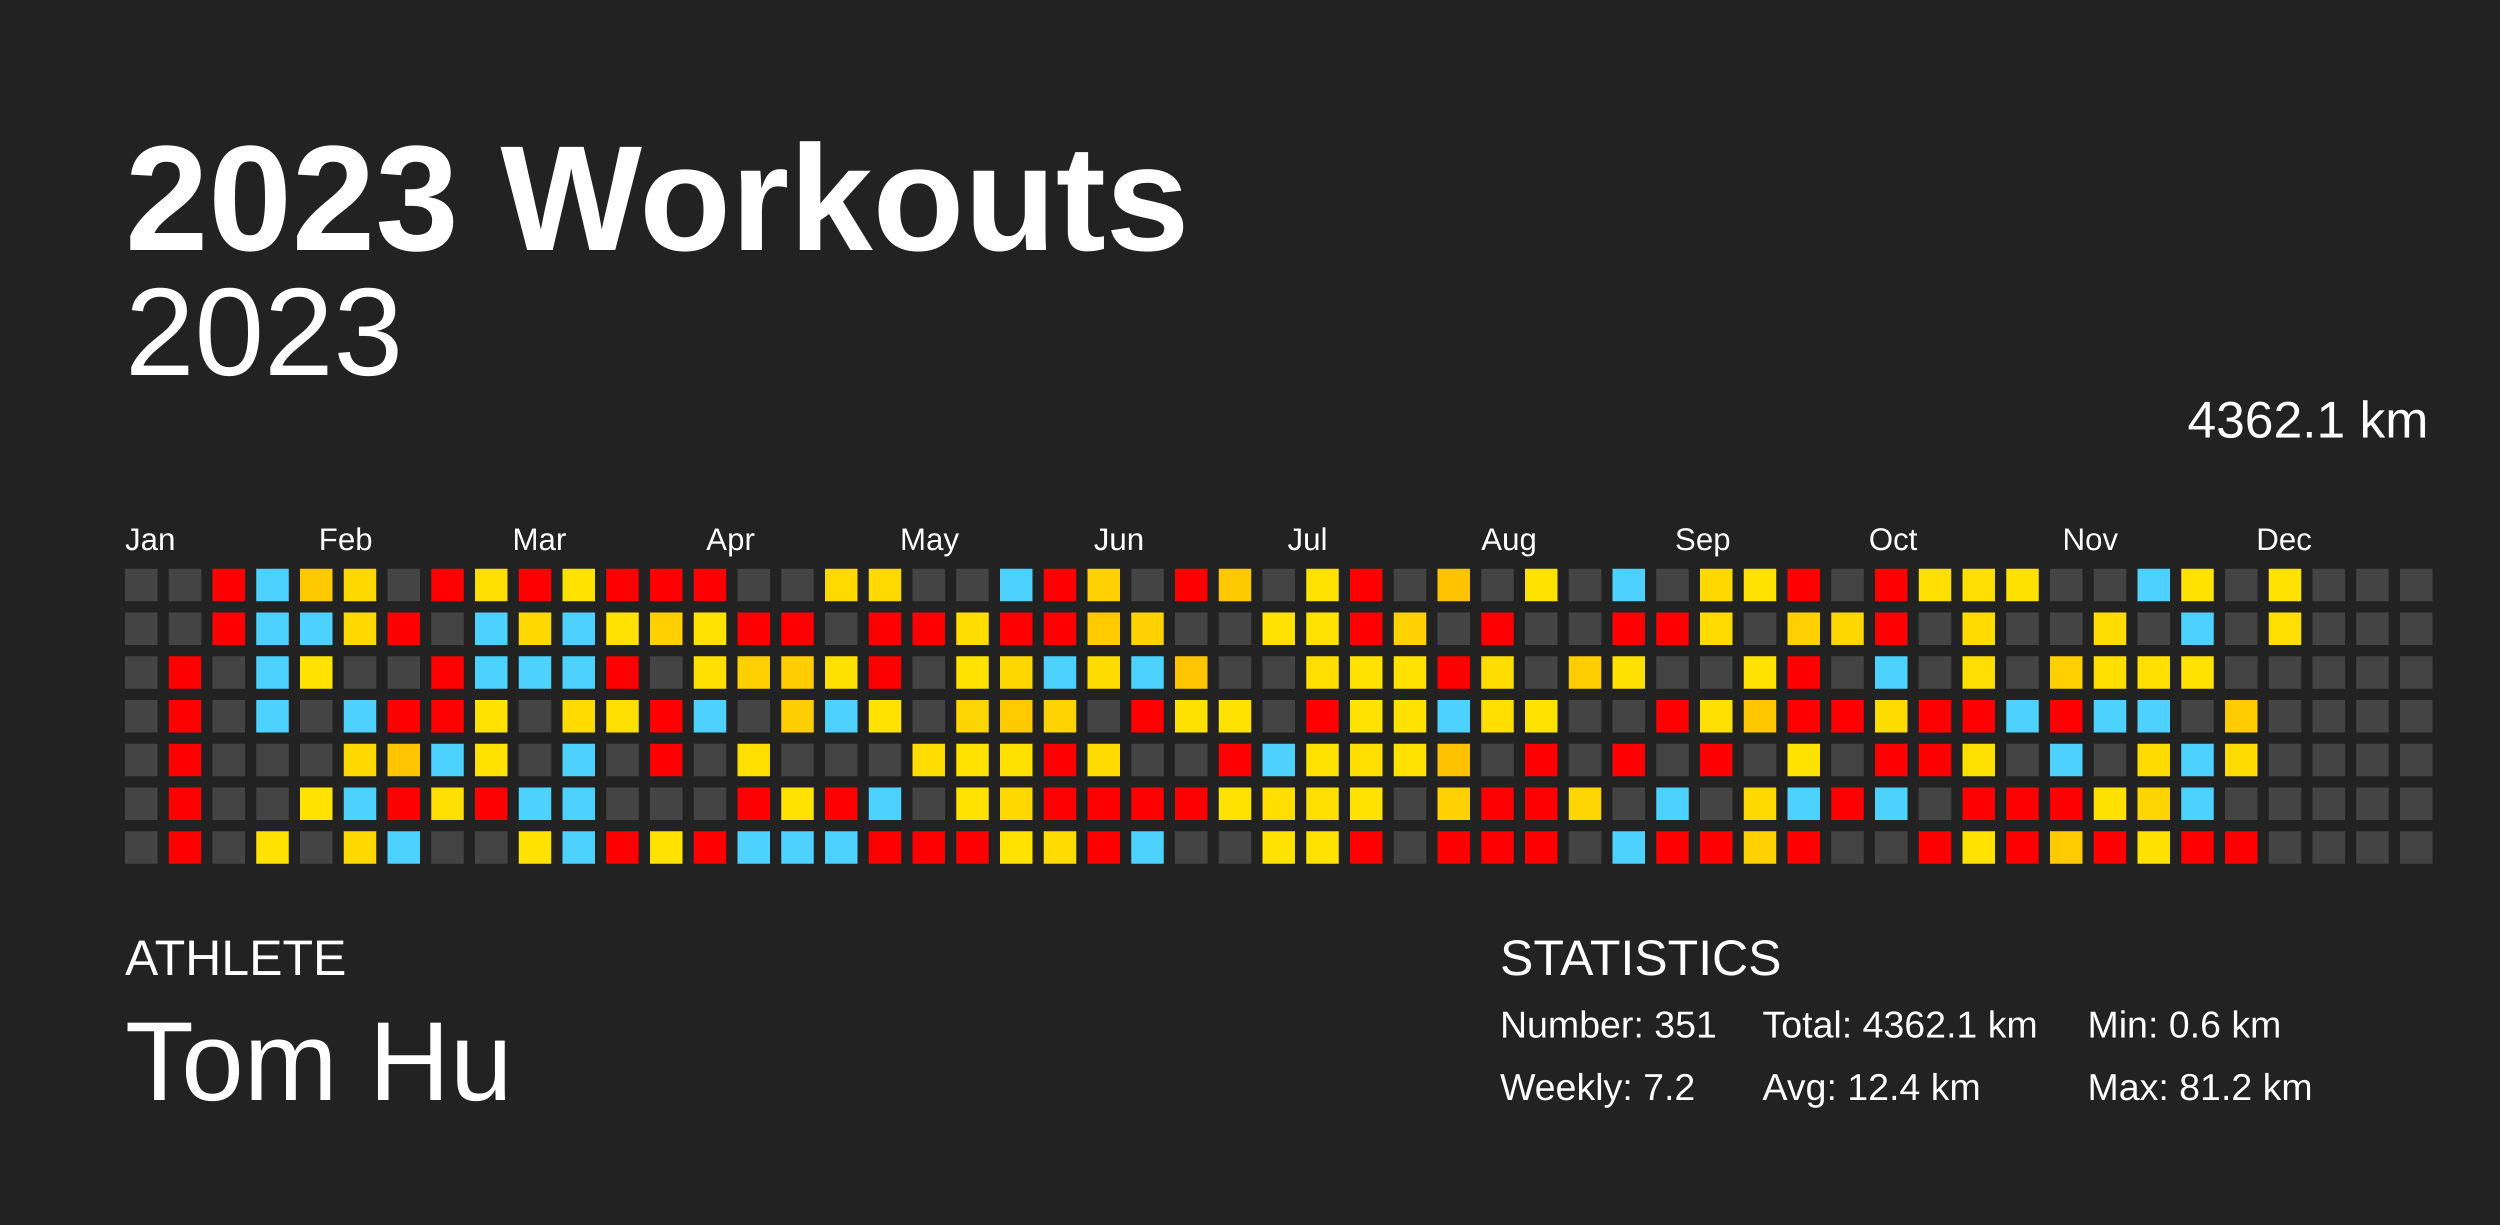
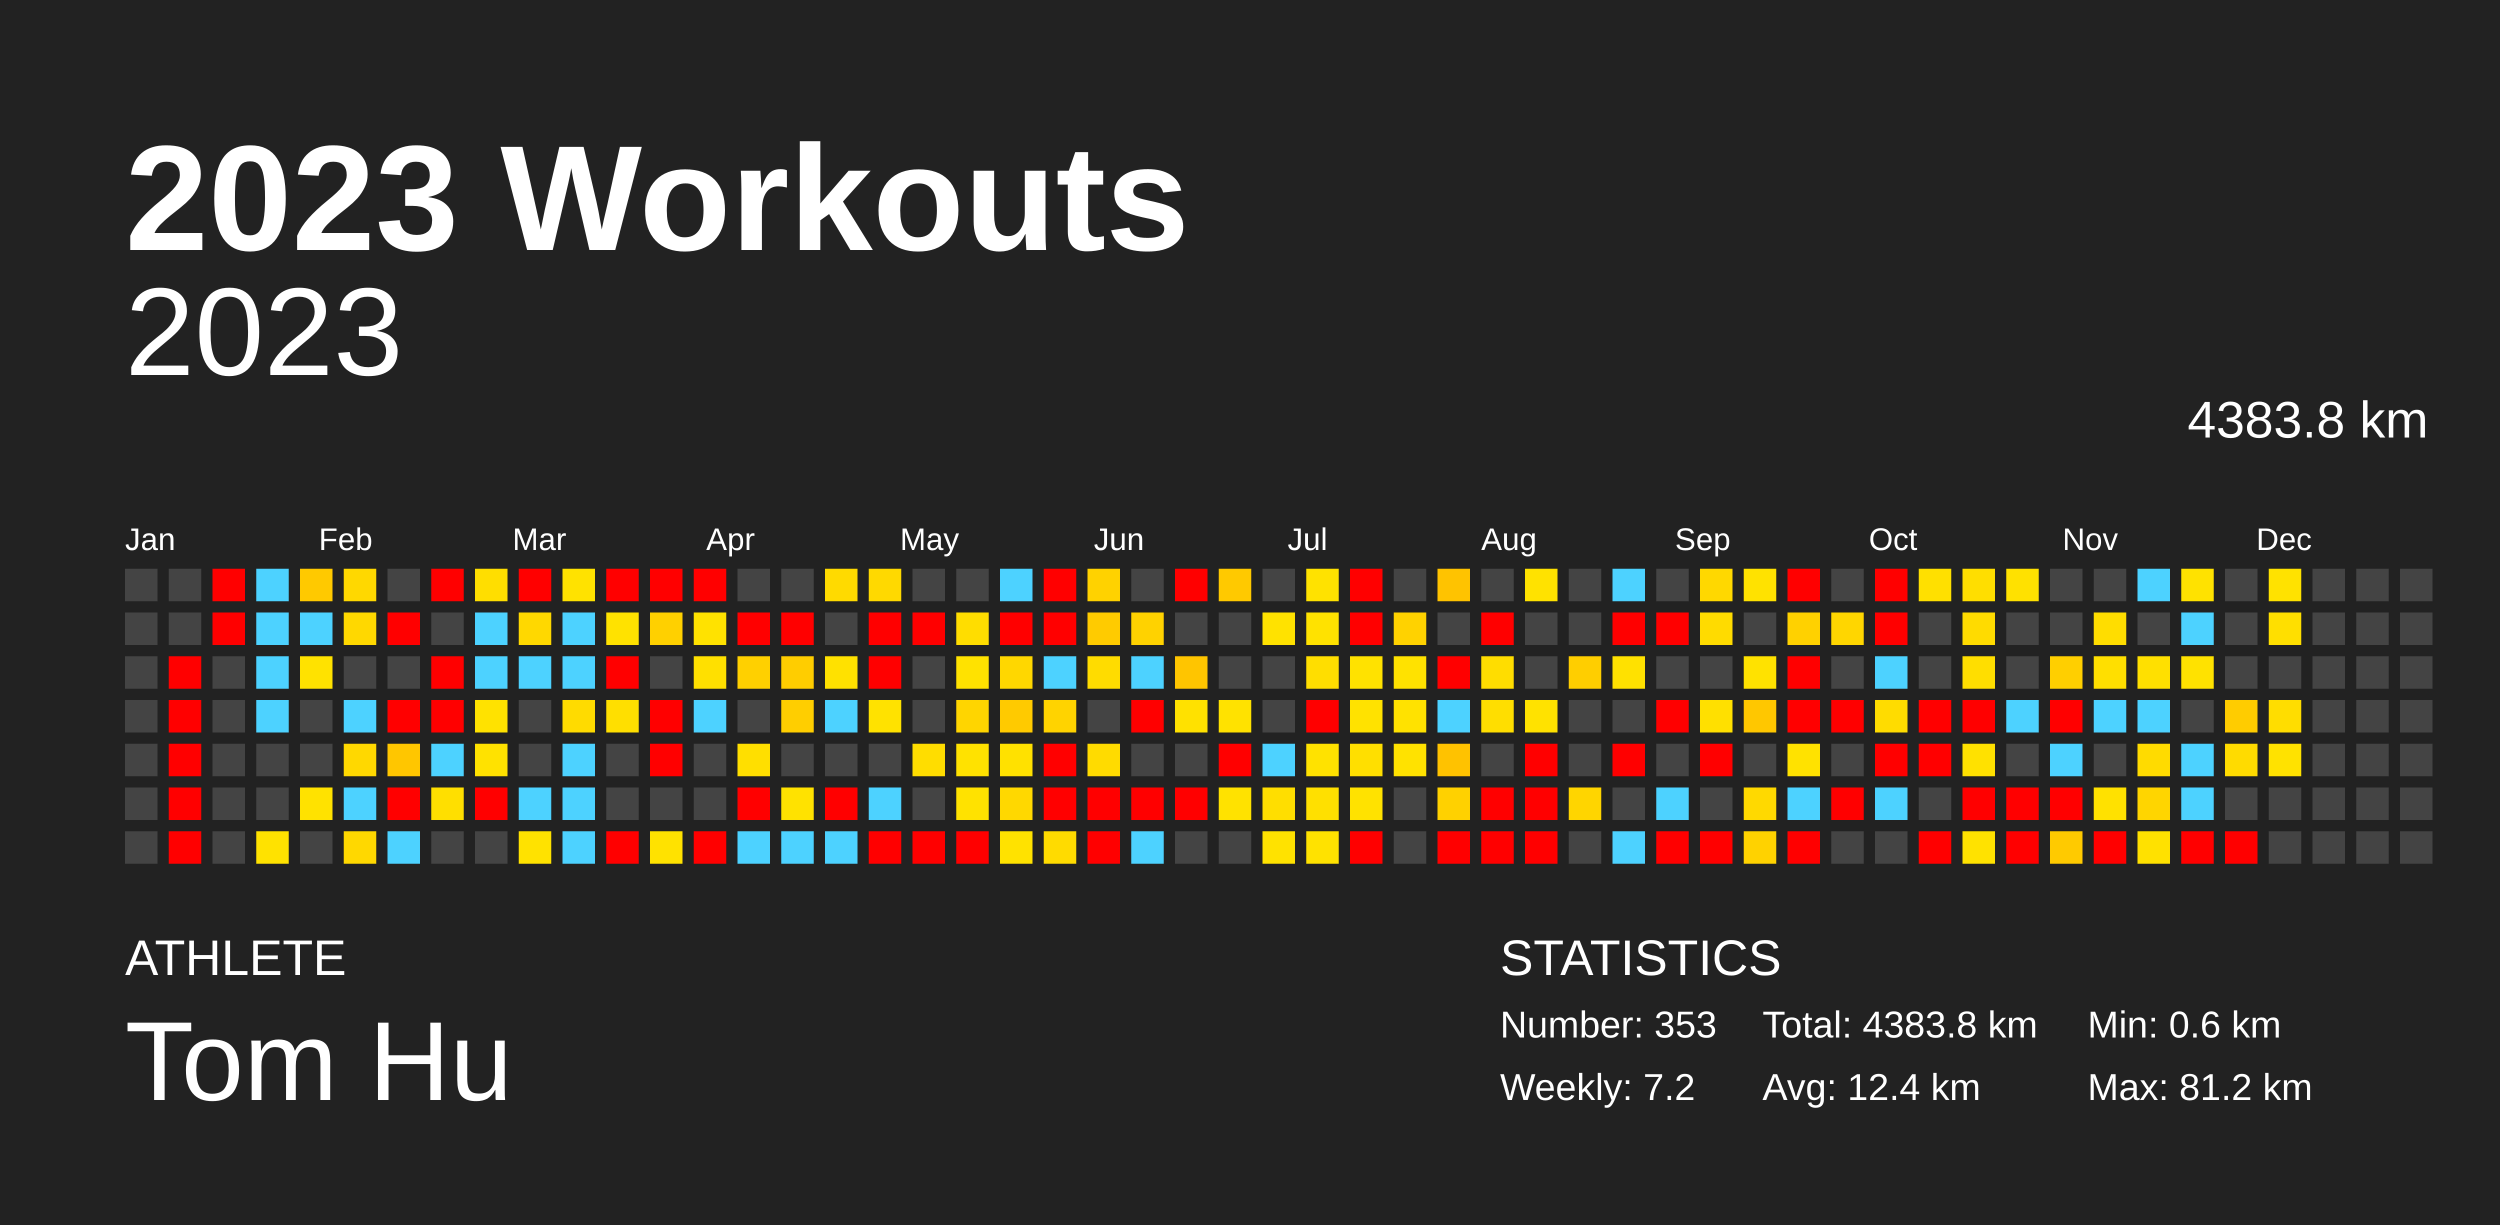
<svg xmlns="http://www.w3.org/2000/svg" baseProfile="full" height="98mm" version="1.1" viewBox="0,0,200,98" width="200mm">
  <defs />
  <rect fill="#222222" height="98" width="200" x="0" y="0" />
  <text fill="#FFFFFF" style="font-size:12px; font-family:Arial; font-weight:bold;" x="10" y="20">2023 Workouts</text>
  <text fill="#FFFFFF" style="font-size:4px; font-family:Arial" x="10" y="78">ATHLETE</text>
  <text fill="#FFFFFF" style="font-size:9px; font-family:Arial" x="10" y="88">Tom Hu</text>
  <text fill="#FFFFFF" style="font-size:4px; font-family:Arial" x="120" y="78">STATISTICS</text>
-   <text fill="#FFFFFF" style="font-size:3px; font-family:Arial" x="120" y="83">Number: 351</text>
+   <text fill="#FFFFFF" style="font-size:3px; font-family:Arial" x="120" y="83">Number: 353</text>
  <text fill="#FFFFFF" style="font-size:3px; font-family:Arial" x="120" y="88">Weekly: 7.2</text>
-   <text fill="#FFFFFF" style="font-size:3px; font-family:Arial" x="141" y="83">Total: 4362.1 km</text>
+   <text fill="#FFFFFF" style="font-size:3px; font-family:Arial" x="141" y="83">Total: 4383.8 km</text>
  <text fill="#FFFFFF" style="font-size:3px; font-family:Arial" x="141" y="88">Avg: 12.4 km</text>
  <text fill="#FFFFFF" style="font-size:3px; font-family:Arial" x="167" y="83">Min: 0.6 km</text>
  <text fill="#FFFFFF" style="font-size:3px; font-family:Arial" x="167" y="88">Max: 81.2 km</text>
  <text alignment-baseline="hanging" fill="#FFFFFF" style="font-size:10.0px; font-family:Arial;" x="10" y="30">2023</text>
-   <text alignment-baseline="hanging" fill="#FFFFFF" style="font-size:4.125px; font-family:Arial;" x="175" y="35">4362.1 km</text>
+   <text alignment-baseline="hanging" fill="#FFFFFF" style="font-size:4.125px; font-family:Arial;" x="175" y="35">4383.8 km</text>
  <text fill="#FFFFFF" style="font-size:2.5px; font-family:Arial" x="10.0" y="44">Jan</text>
  <text fill="#FFFFFF" style="font-size:2.5px; font-family:Arial" x="25.5" y="44">Feb</text>
  <text fill="#FFFFFF" style="font-size:2.5px; font-family:Arial" x="41.0" y="44">Mar</text>
  <text fill="#FFFFFF" style="font-size:2.5px; font-family:Arial" x="56.5" y="44">Apr</text>
  <text fill="#FFFFFF" style="font-size:2.5px; font-family:Arial" x="72.0" y="44">May</text>
  <text fill="#FFFFFF" style="font-size:2.5px; font-family:Arial" x="87.5" y="44">Jun</text>
  <text fill="#FFFFFF" style="font-size:2.5px; font-family:Arial" x="103.0" y="44">Jul</text>
  <text fill="#FFFFFF" style="font-size:2.5px; font-family:Arial" x="118.5" y="44">Aug</text>
  <text fill="#FFFFFF" style="font-size:2.5px; font-family:Arial" x="134.0" y="44">Sep</text>
  <text fill="#FFFFFF" style="font-size:2.5px; font-family:Arial" x="149.5" y="44">Oct</text>
  <text fill="#FFFFFF" style="font-size:2.5px; font-family:Arial" x="165.0" y="44">Nov</text>
  <text fill="#FFFFFF" style="font-size:2.5px; font-family:Arial" x="180.5" y="44">Dec</text>
  <rect fill="#444444" height="2.6" width="2.6" x="10.0" y="45.5" />
  <rect fill="#444444" height="2.6" width="2.6" x="10.0" y="49.0" />
  <rect fill="#444444" height="2.6" width="2.6" x="10.0" y="52.5" />
  <rect fill="#444444" height="2.6" width="2.6" x="10.0" y="56.0" />
  <rect fill="#444444" height="2.6" width="2.6" x="10.0" y="59.5" />
  <rect fill="#444444" height="2.6" width="2.6" x="10.0" y="63.0" />
  <rect fill="#444444" height="2.6" width="2.6" x="10.0" y="66.5" />
  <rect fill="#444444" height="2.6" width="2.6" x="13.5" y="45.5" />
  <rect fill="#444444" height="2.6" width="2.6" x="13.5" y="49.0" />
  <rect fill="red" height="2.6" width="2.6" x="13.5" y="52.5" />
  <rect fill="red" height="2.6" width="2.6" x="13.5" y="56.0" />
  <rect fill="red" height="2.6" width="2.6" x="13.5" y="59.5" />
  <rect fill="red" height="2.6" width="2.6" x="13.5" y="63.0" />
  <rect fill="red" height="2.6" width="2.6" x="13.5" y="66.5" />
  <rect fill="red" height="2.6" width="2.6" x="17.0" y="45.5" />
  <rect fill="red" height="2.6" width="2.6" x="17.0" y="49.0" />
  <rect fill="#444444" height="2.6" width="2.6" x="17.0" y="52.5" />
  <rect fill="#444444" height="2.6" width="2.6" x="17.0" y="56.0" />
  <rect fill="#444444" height="2.6" width="2.6" x="17.0" y="59.5" />
  <rect fill="#444444" height="2.6" width="2.6" x="17.0" y="63.0" />
  <rect fill="#444444" height="2.6" width="2.6" x="17.0" y="66.5" />
  <rect fill="#4dd2ff" height="2.6" width="2.6" x="20.5" y="45.5" />
  <rect fill="#4dd2ff" height="2.6" width="2.6" x="20.5" y="49.0" />
  <rect fill="#4dd2ff" height="2.6" width="2.6" x="20.5" y="52.5" />
  <rect fill="#4dd2ff" height="2.6" width="2.6" x="20.5" y="56.0" />
  <rect fill="#444444" height="2.6" width="2.6" x="20.5" y="59.5" />
  <rect fill="#444444" height="2.6" width="2.6" x="20.5" y="63.0" />
  <rect fill="#ffe200" height="2.6" width="2.6" x="20.5" y="66.5" />
  <rect fill="#ffc900" height="2.6" width="2.6" x="24.0" y="45.5" />
  <rect fill="#4dd2ff" height="2.6" width="2.6" x="24.0" y="49.0" />
  <rect fill="#ffe200" height="2.6" width="2.6" x="24.0" y="52.5" />
  <rect fill="#444444" height="2.6" width="2.6" x="24.0" y="56.0" />
  <rect fill="#444444" height="2.6" width="2.6" x="24.0" y="59.5" />
  <rect fill="#ffe200" height="2.6" width="2.6" x="24.0" y="63.0" />
  <rect fill="#444444" height="2.6" width="2.6" x="24.0" y="66.5" />
  <rect fill="#ffd800" height="2.6" width="2.6" x="27.5" y="45.5" />
  <rect fill="#ffd800" height="2.6" width="2.6" x="27.5" y="49.0" />
  <rect fill="#444444" height="2.6" width="2.6" x="27.5" y="52.5" />
  <rect fill="#4dd2ff" height="2.6" width="2.6" x="27.5" y="56.0" />
  <rect fill="#ffd800" height="2.6" width="2.6" x="27.5" y="59.5" />
  <rect fill="#4dd2ff" height="2.6" width="2.6" x="27.5" y="63.0" />
  <rect fill="#ffd800" height="2.6" width="2.6" x="27.5" y="66.5" />
  <rect fill="#444444" height="2.6" width="2.6" x="31.0" y="45.5" />
  <rect fill="red" height="2.6" width="2.6" x="31.0" y="49.0" />
  <rect fill="#444444" height="2.6" width="2.6" x="31.0" y="52.5" />
  <rect fill="red" height="2.6" width="2.6" x="31.0" y="56.0" />
  <rect fill="#ffc600" height="2.6" width="2.6" x="31.0" y="59.5" />
  <rect fill="red" height="2.6" width="2.6" x="31.0" y="63.0" />
  <rect fill="#4dd2ff" height="2.6" width="2.6" x="31.0" y="66.5" />
  <rect fill="red" height="2.6" width="2.6" x="34.5" y="45.5" />
  <rect fill="#444444" height="2.6" width="2.6" x="34.5" y="49.0" />
  <rect fill="red" height="2.6" width="2.6" x="34.5" y="52.5" />
  <rect fill="red" height="2.6" width="2.6" x="34.5" y="56.0" />
  <rect fill="#4dd2ff" height="2.6" width="2.6" x="34.5" y="59.5" />
  <rect fill="#ffdf00" height="2.6" width="2.6" x="34.5" y="63.0" />
  <rect fill="#444444" height="2.6" width="2.6" x="34.5" y="66.5" />
  <rect fill="#ffde00" height="2.6" width="2.6" x="38.0" y="45.5" />
  <rect fill="#4dd2ff" height="2.6" width="2.6" x="38.0" y="49.0" />
  <rect fill="#4dd2ff" height="2.6" width="2.6" x="38.0" y="52.5" />
  <rect fill="#ffe200" height="2.6" width="2.6" x="38.0" y="56.0" />
  <rect fill="#ffe200" height="2.6" width="2.6" x="38.0" y="59.5" />
  <rect fill="red" height="2.6" width="2.6" x="38.0" y="63.0" />
  <rect fill="#444444" height="2.6" width="2.6" x="38.0" y="66.5" />
  <rect fill="red" height="2.6" width="2.6" x="41.5" y="45.5" />
  <rect fill="#ffd800" height="2.6" width="2.6" x="41.5" y="49.0" />
  <rect fill="#4dd2ff" height="2.6" width="2.6" x="41.5" y="52.5" />
  <rect fill="#444444" height="2.6" width="2.6" x="41.5" y="56.0" />
  <rect fill="#444444" height="2.6" width="2.6" x="41.5" y="59.5" />
  <rect fill="#4dd2ff" height="2.6" width="2.6" x="41.5" y="63.0" />
  <rect fill="#ffe200" height="2.6" width="2.6" x="41.5" y="66.5" />
  <rect fill="#ffe200" height="2.6" width="2.6" x="45.0" y="45.5" />
  <rect fill="#4dd2ff" height="2.6" width="2.6" x="45.0" y="49.0" />
  <rect fill="#4dd2ff" height="2.6" width="2.6" x="45.0" y="52.5" />
  <rect fill="#ffdb00" height="2.6" width="2.6" x="45.0" y="56.0" />
  <rect fill="#4dd2ff" height="2.6" width="2.6" x="45.0" y="59.5" />
  <rect fill="#4dd2ff" height="2.6" width="2.6" x="45.0" y="63.0" />
  <rect fill="#4dd2ff" height="2.6" width="2.6" x="45.0" y="66.5" />
  <rect fill="red" height="2.6" width="2.6" x="48.5" y="45.5" />
  <rect fill="#ffe200" height="2.6" width="2.6" x="48.5" y="49.0" />
  <rect fill="red" height="2.6" width="2.6" x="48.5" y="52.5" />
  <rect fill="#ffdf00" height="2.6" width="2.6" x="48.5" y="56.0" />
  <rect fill="#444444" height="2.6" width="2.6" x="48.5" y="59.5" />
  <rect fill="#444444" height="2.6" width="2.6" x="48.5" y="63.0" />
  <rect fill="red" height="2.6" width="2.6" x="48.5" y="66.5" />
  <rect fill="red" height="2.6" width="2.6" x="52.0" y="45.5" />
  <rect fill="#ffd000" height="2.6" width="2.6" x="52.0" y="49.0" />
  <rect fill="#444444" height="2.6" width="2.6" x="52.0" y="52.5" />
  <rect fill="red" height="2.6" width="2.6" x="52.0" y="56.0" />
  <rect fill="red" height="2.6" width="2.6" x="52.0" y="59.5" />
  <rect fill="#444444" height="2.6" width="2.6" x="52.0" y="63.0" />
  <rect fill="#ffe200" height="2.6" width="2.6" x="52.0" y="66.5" />
  <rect fill="red" height="2.6" width="2.6" x="55.5" y="45.5" />
  <rect fill="#ffe200" height="2.6" width="2.6" x="55.5" y="49.0" />
  <rect fill="#ffe000" height="2.6" width="2.6" x="55.5" y="52.5" />
  <rect fill="#4dd2ff" height="2.6" width="2.6" x="55.5" y="56.0" />
  <rect fill="#444444" height="2.6" width="2.6" x="55.5" y="59.5" />
  <rect fill="#444444" height="2.6" width="2.6" x="55.5" y="63.0" />
  <rect fill="red" height="2.6" width="2.6" x="55.5" y="66.5" />
  <rect fill="#444444" height="2.6" width="2.6" x="59.0" y="45.5" />
  <rect fill="red" height="2.6" width="2.6" x="59.0" y="49.0" />
  <rect fill="#ffd000" height="2.6" width="2.6" x="59.0" y="52.5" />
  <rect fill="#444444" height="2.6" width="2.6" x="59.0" y="56.0" />
  <rect fill="#ffdf00" height="2.6" width="2.6" x="59.0" y="59.5" />
  <rect fill="red" height="2.6" width="2.6" x="59.0" y="63.0" />
  <rect fill="#4dd2ff" height="2.6" width="2.6" x="59.0" y="66.5" />
  <rect fill="#444444" height="2.6" width="2.6" x="62.5" y="45.5" />
  <rect fill="red" height="2.6" width="2.6" x="62.5" y="49.0" />
  <rect fill="#ffcd00" height="2.6" width="2.6" x="62.5" y="52.5" />
  <rect fill="#ffce00" height="2.6" width="2.6" x="62.5" y="56.0" />
  <rect fill="#444444" height="2.6" width="2.6" x="62.5" y="59.5" />
  <rect fill="#ffe200" height="2.6" width="2.6" x="62.5" y="63.0" />
  <rect fill="#4dd2ff" height="2.6" width="2.6" x="62.5" y="66.5" />
  <rect fill="#ffda00" height="2.6" width="2.6" x="66.0" y="45.5" />
  <rect fill="#444444" height="2.6" width="2.6" x="66.0" y="49.0" />
  <rect fill="#ffe100" height="2.6" width="2.6" x="66.0" y="52.5" />
  <rect fill="#4dd2ff" height="2.6" width="2.6" x="66.0" y="56.0" />
  <rect fill="#444444" height="2.6" width="2.6" x="66.0" y="59.5" />
  <rect fill="red" height="2.6" width="2.6" x="66.0" y="63.0" />
  <rect fill="#4dd2ff" height="2.6" width="2.6" x="66.0" y="66.5" />
  <rect fill="#ffd900" height="2.6" width="2.6" x="69.5" y="45.5" />
  <rect fill="red" height="2.6" width="2.6" x="69.5" y="49.0" />
  <rect fill="red" height="2.6" width="2.6" x="69.5" y="52.5" />
  <rect fill="#ffe200" height="2.6" width="2.6" x="69.5" y="56.0" />
  <rect fill="#444444" height="2.6" width="2.6" x="69.5" y="59.5" />
  <rect fill="#4dd2ff" height="2.6" width="2.6" x="69.5" y="63.0" />
  <rect fill="red" height="2.6" width="2.6" x="69.5" y="66.5" />
  <rect fill="#444444" height="2.6" width="2.6" x="73.0" y="45.5" />
  <rect fill="red" height="2.6" width="2.6" x="73.0" y="49.0" />
  <rect fill="#444444" height="2.6" width="2.6" x="73.0" y="52.5" />
  <rect fill="#444444" height="2.6" width="2.6" x="73.0" y="56.0" />
  <rect fill="#ffdd00" height="2.6" width="2.6" x="73.0" y="59.5" />
  <rect fill="#444444" height="2.6" width="2.6" x="73.0" y="63.0" />
  <rect fill="red" height="2.6" width="2.6" x="73.0" y="66.5" />
  <rect fill="#444444" height="2.6" width="2.6" x="76.5" y="45.5" />
  <rect fill="#ffdd00" height="2.6" width="2.6" x="76.5" y="49.0" />
  <rect fill="#ffe200" height="2.6" width="2.6" x="76.5" y="52.5" />
  <rect fill="#ffd500" height="2.6" width="2.6" x="76.5" y="56.0" />
  <rect fill="#ffe200" height="2.6" width="2.6" x="76.5" y="59.5" />
  <rect fill="#ffe200" height="2.6" width="2.6" x="76.5" y="63.0" />
  <rect fill="red" height="2.6" width="2.6" x="76.5" y="66.5" />
  <rect fill="#4dd2ff" height="2.6" width="2.6" x="80.0" y="45.5" />
  <rect fill="red" height="2.6" width="2.6" x="80.0" y="49.0" />
  <rect fill="#ffd700" height="2.6" width="2.6" x="80.0" y="52.5" />
  <rect fill="#ffca00" height="2.6" width="2.6" x="80.0" y="56.0" />
  <rect fill="#ffe100" height="2.6" width="2.6" x="80.0" y="59.5" />
  <rect fill="#ffd800" height="2.6" width="2.6" x="80.0" y="63.0" />
  <rect fill="#ffe200" height="2.6" width="2.6" x="80.0" y="66.5" />
  <rect fill="red" height="2.6" width="2.6" x="83.5" y="45.5" />
  <rect fill="red" height="2.6" width="2.6" x="83.5" y="49.0" />
  <rect fill="#4dd2ff" height="2.6" width="2.6" x="83.5" y="52.5" />
  <rect fill="#ffd300" height="2.6" width="2.6" x="83.5" y="56.0" />
  <rect fill="red" height="2.6" width="2.6" x="83.5" y="59.5" />
  <rect fill="red" height="2.6" width="2.6" x="83.5" y="63.0" />
  <rect fill="#ffdb00" height="2.6" width="2.6" x="83.5" y="66.5" />
  <rect fill="#ffd200" height="2.6" width="2.6" x="87.0" y="45.5" />
  <rect fill="#ffcb00" height="2.6" width="2.6" x="87.0" y="49.0" />
  <rect fill="#ffdc00" height="2.6" width="2.6" x="87.0" y="52.5" />
  <rect fill="#444444" height="2.6" width="2.6" x="87.0" y="56.0" />
  <rect fill="#ffdb00" height="2.6" width="2.6" x="87.0" y="59.5" />
  <rect fill="red" height="2.6" width="2.6" x="87.0" y="63.0" />
  <rect fill="red" height="2.6" width="2.6" x="87.0" y="66.5" />
  <rect fill="#444444" height="2.6" width="2.6" x="90.5" y="45.5" />
  <rect fill="#ffd200" height="2.6" width="2.6" x="90.5" y="49.0" />
  <rect fill="#4dd2ff" height="2.6" width="2.6" x="90.5" y="52.5" />
  <rect fill="red" height="2.6" width="2.6" x="90.5" y="56.0" />
  <rect fill="#444444" height="2.6" width="2.6" x="90.5" y="59.5" />
  <rect fill="red" height="2.6" width="2.6" x="90.5" y="63.0" />
  <rect fill="#4dd2ff" height="2.6" width="2.6" x="90.5" y="66.5" />
  <rect fill="red" height="2.6" width="2.6" x="94.0" y="45.5" />
  <rect fill="#444444" height="2.6" width="2.6" x="94.0" y="49.0" />
  <rect fill="#ffc500" height="2.6" width="2.6" x="94.0" y="52.5" />
  <rect fill="#ffe100" height="2.6" width="2.6" x="94.0" y="56.0" />
  <rect fill="#444444" height="2.6" width="2.6" x="94.0" y="59.5" />
  <rect fill="red" height="2.6" width="2.6" x="94.0" y="63.0" />
  <rect fill="#444444" height="2.6" width="2.6" x="94.0" y="66.5" />
  <rect fill="#ffc900" height="2.6" width="2.6" x="97.5" y="45.5" />
  <rect fill="#444444" height="2.6" width="2.6" x="97.5" y="49.0" />
  <rect fill="#444444" height="2.6" width="2.6" x="97.5" y="52.5" />
  <rect fill="#ffe200" height="2.6" width="2.6" x="97.5" y="56.0" />
  <rect fill="red" height="2.6" width="2.6" x="97.5" y="59.5" />
  <rect fill="#ffe200" height="2.6" width="2.6" x="97.5" y="63.0" />
  <rect fill="#444444" height="2.6" width="2.6" x="97.5" y="66.5" />
  <rect fill="#444444" height="2.6" width="2.6" x="101.0" y="45.5" />
  <rect fill="#ffe200" height="2.6" width="2.6" x="101.0" y="49.0" />
  <rect fill="#444444" height="2.6" width="2.6" x="101.0" y="52.5" />
  <rect fill="#444444" height="2.6" width="2.6" x="101.0" y="56.0" />
  <rect fill="#4dd2ff" height="2.6" width="2.6" x="101.0" y="59.5" />
  <rect fill="#ffde00" height="2.6" width="2.6" x="101.0" y="63.0" />
  <rect fill="#ffe200" height="2.6" width="2.6" x="101.0" y="66.5" />
  <rect fill="#ffe200" height="2.6" width="2.6" x="104.5" y="45.5" />
  <rect fill="#ffe200" height="2.6" width="2.6" x="104.5" y="49.0" />
  <rect fill="#ffde00" height="2.6" width="2.6" x="104.5" y="52.5" />
  <rect fill="red" height="2.6" width="2.6" x="104.5" y="56.0" />
  <rect fill="#ffe200" height="2.6" width="2.6" x="104.5" y="59.5" />
  <rect fill="#ffe000" height="2.6" width="2.6" x="104.5" y="63.0" />
  <rect fill="#ffe200" height="2.6" width="2.6" x="104.5" y="66.5" />
  <rect fill="red" height="2.6" width="2.6" x="108.0" y="45.5" />
  <rect fill="red" height="2.6" width="2.6" x="108.0" y="49.0" />
  <rect fill="#ffe200" height="2.6" width="2.6" x="108.0" y="52.5" />
  <rect fill="#ffe200" height="2.6" width="2.6" x="108.0" y="56.0" />
  <rect fill="#ffdf00" height="2.6" width="2.6" x="108.0" y="59.5" />
  <rect fill="#ffe200" height="2.6" width="2.6" x="108.0" y="63.0" />
  <rect fill="red" height="2.6" width="2.6" x="108.0" y="66.5" />
  <rect fill="#444444" height="2.6" width="2.6" x="111.5" y="45.5" />
  <rect fill="#ffd200" height="2.6" width="2.6" x="111.5" y="49.0" />
  <rect fill="#ffe200" height="2.6" width="2.6" x="111.5" y="52.5" />
  <rect fill="#ffe200" height="2.6" width="2.6" x="111.5" y="56.0" />
  <rect fill="#ffe200" height="2.6" width="2.6" x="111.5" y="59.5" />
  <rect fill="#444444" height="2.6" width="2.6" x="111.5" y="63.0" />
  <rect fill="#444444" height="2.6" width="2.6" x="111.5" y="66.5" />
  <rect fill="#ffc300" height="2.6" width="2.6" x="115.0" y="45.5" />
  <rect fill="#444444" height="2.6" width="2.6" x="115.0" y="49.0" />
  <rect fill="red" height="2.6" width="2.6" x="115.0" y="52.5" />
  <rect fill="#4dd2ff" height="2.6" width="2.6" x="115.0" y="56.0" />
  <rect fill="#ffc200" height="2.6" width="2.6" x="115.0" y="59.5" />
  <rect fill="#ffd100" height="2.6" width="2.6" x="115.0" y="63.0" />
  <rect fill="red" height="2.6" width="2.6" x="115.0" y="66.5" />
  <rect fill="#444444" height="2.6" width="2.6" x="118.5" y="45.5" />
  <rect fill="red" height="2.6" width="2.6" x="118.5" y="49.0" />
  <rect fill="#ffdd00" height="2.6" width="2.6" x="118.5" y="52.5" />
  <rect fill="#ffde00" height="2.6" width="2.6" x="118.5" y="56.0" />
  <rect fill="#444444" height="2.6" width="2.6" x="118.5" y="59.5" />
  <rect fill="red" height="2.6" width="2.6" x="118.5" y="63.0" />
  <rect fill="red" height="2.6" width="2.6" x="118.5" y="66.5" />
  <rect fill="#ffe200" height="2.6" width="2.6" x="122.0" y="45.5" />
  <rect fill="#444444" height="2.6" width="2.6" x="122.0" y="49.0" />
  <rect fill="#444444" height="2.6" width="2.6" x="122.0" y="52.5" />
  <rect fill="#ffe200" height="2.6" width="2.6" x="122.0" y="56.0" />
  <rect fill="red" height="2.6" width="2.6" x="122.0" y="59.5" />
  <rect fill="red" height="2.6" width="2.6" x="122.0" y="63.0" />
  <rect fill="red" height="2.6" width="2.6" x="122.0" y="66.5" />
  <rect fill="#444444" height="2.6" width="2.6" x="125.5" y="45.5" />
  <rect fill="#444444" height="2.6" width="2.6" x="125.5" y="49.0" />
  <rect fill="#ffce00" height="2.6" width="2.6" x="125.5" y="52.5" />
  <rect fill="#444444" height="2.6" width="2.6" x="125.5" y="56.0" />
  <rect fill="#444444" height="2.6" width="2.6" x="125.5" y="59.5" />
  <rect fill="#ffd500" height="2.6" width="2.6" x="125.5" y="63.0" />
  <rect fill="#444444" height="2.6" width="2.6" x="125.5" y="66.5" />
  <rect fill="#4dd2ff" height="2.6" width="2.6" x="129.0" y="45.5" />
  <rect fill="red" height="2.6" width="2.6" x="129.0" y="49.0" />
  <rect fill="#ffe100" height="2.6" width="2.6" x="129.0" y="52.5" />
  <rect fill="#444444" height="2.6" width="2.6" x="129.0" y="56.0" />
  <rect fill="red" height="2.6" width="2.6" x="129.0" y="59.5" />
  <rect fill="#444444" height="2.6" width="2.6" x="129.0" y="63.0" />
  <rect fill="#4dd2ff" height="2.6" width="2.6" x="129.0" y="66.5" />
  <rect fill="#444444" height="2.6" width="2.6" x="132.5" y="45.5" />
  <rect fill="red" height="2.6" width="2.6" x="132.5" y="49.0" />
  <rect fill="#444444" height="2.6" width="2.6" x="132.5" y="52.5" />
  <rect fill="red" height="2.6" width="2.6" x="132.5" y="56.0" />
  <rect fill="#444444" height="2.6" width="2.6" x="132.5" y="59.5" />
  <rect fill="#4dd2ff" height="2.6" width="2.6" x="132.5" y="63.0" />
  <rect fill="red" height="2.6" width="2.6" x="132.5" y="66.5" />
  <rect fill="#ffd800" height="2.6" width="2.6" x="136.0" y="45.5" />
  <rect fill="#ffdb00" height="2.6" width="2.6" x="136.0" y="49.0" />
  <rect fill="#444444" height="2.6" width="2.6" x="136.0" y="52.5" />
  <rect fill="#ffe000" height="2.6" width="2.6" x="136.0" y="56.0" />
  <rect fill="red" height="2.6" width="2.6" x="136.0" y="59.5" />
  <rect fill="#444444" height="2.6" width="2.6" x="136.0" y="63.0" />
  <rect fill="red" height="2.6" width="2.6" x="136.0" y="66.5" />
  <rect fill="#ffe200" height="2.6" width="2.6" x="139.5" y="45.5" />
  <rect fill="#444444" height="2.6" width="2.6" x="139.5" y="49.0" />
  <rect fill="#ffe200" height="2.6" width="2.6" x="139.5" y="52.5" />
  <rect fill="#ffc700" height="2.6" width="2.6" x="139.5" y="56.0" />
  <rect fill="#444444" height="2.6" width="2.6" x="139.5" y="59.5" />
  <rect fill="#ffd900" height="2.6" width="2.6" x="139.5" y="63.0" />
  <rect fill="#ffd200" height="2.6" width="2.6" x="139.5" y="66.5" />
  <rect fill="red" height="2.6" width="2.6" x="143.0" y="45.5" />
  <rect fill="#ffd100" height="2.6" width="2.6" x="143.0" y="49.0" />
  <rect fill="red" height="2.6" width="2.6" x="143.0" y="52.5" />
  <rect fill="red" height="2.6" width="2.6" x="143.0" y="56.0" />
  <rect fill="#ffe200" height="2.6" width="2.6" x="143.0" y="59.5" />
  <rect fill="#4dd2ff" height="2.6" width="2.6" x="143.0" y="63.0" />
  <rect fill="red" height="2.6" width="2.6" x="143.0" y="66.5" />
  <rect fill="#444444" height="2.6" width="2.6" x="146.5" y="45.5" />
  <rect fill="#ffd600" height="2.6" width="2.6" x="146.5" y="49.0" />
  <rect fill="#444444" height="2.6" width="2.6" x="146.5" y="52.5" />
  <rect fill="red" height="2.6" width="2.6" x="146.5" y="56.0" />
  <rect fill="#444444" height="2.6" width="2.6" x="146.5" y="59.5" />
  <rect fill="red" height="2.6" width="2.6" x="146.5" y="63.0" />
  <rect fill="#444444" height="2.6" width="2.6" x="146.5" y="66.5" />
  <rect fill="red" height="2.6" width="2.6" x="150.0" y="45.5" />
  <rect fill="red" height="2.6" width="2.6" x="150.0" y="49.0" />
  <rect fill="#4dd2ff" height="2.6" width="2.6" x="150.0" y="52.5" />
  <rect fill="#ffdc00" height="2.6" width="2.6" x="150.0" y="56.0" />
  <rect fill="red" height="2.6" width="2.6" x="150.0" y="59.5" />
  <rect fill="#4dd2ff" height="2.6" width="2.6" x="150.0" y="63.0" />
  <rect fill="#444444" height="2.6" width="2.6" x="150.0" y="66.5" />
  <rect fill="#ffe000" height="2.6" width="2.6" x="153.5" y="45.5" />
  <rect fill="#444444" height="2.6" width="2.6" x="153.5" y="49.0" />
  <rect fill="#444444" height="2.6" width="2.6" x="153.5" y="52.5" />
  <rect fill="red" height="2.6" width="2.6" x="153.5" y="56.0" />
  <rect fill="red" height="2.6" width="2.6" x="153.5" y="59.5" />
  <rect fill="#444444" height="2.6" width="2.6" x="153.5" y="63.0" />
  <rect fill="red" height="2.6" width="2.6" x="153.5" y="66.5" />
  <rect fill="#ffde00" height="2.6" width="2.6" x="157.0" y="45.5" />
  <rect fill="#ffdb00" height="2.6" width="2.6" x="157.0" y="49.0" />
  <rect fill="#ffde00" height="2.6" width="2.6" x="157.0" y="52.5" />
  <rect fill="red" height="2.6" width="2.6" x="157.0" y="56.0" />
  <rect fill="#ffe100" height="2.6" width="2.6" x="157.0" y="59.5" />
  <rect fill="red" height="2.6" width="2.6" x="157.0" y="63.0" />
  <rect fill="#ffe200" height="2.6" width="2.6" x="157.0" y="66.5" />
  <rect fill="#ffe100" height="2.6" width="2.6" x="160.5" y="45.5" />
  <rect fill="#444444" height="2.6" width="2.6" x="160.5" y="49.0" />
  <rect fill="#444444" height="2.6" width="2.6" x="160.5" y="52.5" />
  <rect fill="#4dd2ff" height="2.6" width="2.6" x="160.5" y="56.0" />
  <rect fill="#444444" height="2.6" width="2.6" x="160.5" y="59.5" />
  <rect fill="red" height="2.6" width="2.6" x="160.5" y="63.0" />
  <rect fill="red" height="2.6" width="2.6" x="160.5" y="66.5" />
  <rect fill="#444444" height="2.6" width="2.6" x="164.0" y="45.5" />
  <rect fill="#444444" height="2.6" width="2.6" x="164.0" y="49.0" />
  <rect fill="#ffcf00" height="2.6" width="2.6" x="164.0" y="52.5" />
  <rect fill="red" height="2.6" width="2.6" x="164.0" y="56.0" />
  <rect fill="#4dd2ff" height="2.6" width="2.6" x="164.0" y="59.5" />
  <rect fill="red" height="2.6" width="2.6" x="164.0" y="63.0" />
  <rect fill="#ffca00" height="2.6" width="2.6" x="164.0" y="66.5" />
  <rect fill="#444444" height="2.6" width="2.6" x="167.5" y="45.5" />
  <rect fill="#ffdd00" height="2.6" width="2.6" x="167.5" y="49.0" />
  <rect fill="#ffdf00" height="2.6" width="2.6" x="167.5" y="52.5" />
  <rect fill="#4dd2ff" height="2.6" width="2.6" x="167.5" y="56.0" />
  <rect fill="#444444" height="2.6" width="2.6" x="167.5" y="59.5" />
  <rect fill="#ffe100" height="2.6" width="2.6" x="167.5" y="63.0" />
  <rect fill="red" height="2.6" width="2.6" x="167.5" y="66.5" />
  <rect fill="#4dd2ff" height="2.6" width="2.6" x="171.0" y="45.5" />
  <rect fill="#444444" height="2.6" width="2.6" x="171.0" y="49.0" />
  <rect fill="#ffe000" height="2.6" width="2.6" x="171.0" y="52.5" />
  <rect fill="#4dd2ff" height="2.6" width="2.6" x="171.0" y="56.0" />
  <rect fill="#ffdb00" height="2.6" width="2.6" x="171.0" y="59.5" />
  <rect fill="#ffd500" height="2.6" width="2.6" x="171.0" y="63.0" />
  <rect fill="#ffe100" height="2.6" width="2.6" x="171.0" y="66.5" />
  <rect fill="#ffe200" height="2.6" width="2.6" x="174.5" y="45.5" />
  <rect fill="#4dd2ff" height="2.6" width="2.6" x="174.5" y="49.0" />
  <rect fill="#ffe200" height="2.6" width="2.6" x="174.5" y="52.5" />
  <rect fill="#444444" height="2.6" width="2.6" x="174.5" y="56.0" />
  <rect fill="#4dd2ff" height="2.6" width="2.6" x="174.5" y="59.5" />
  <rect fill="#4dd2ff" height="2.6" width="2.6" x="174.5" y="63.0" />
  <rect fill="red" height="2.6" width="2.6" x="174.5" y="66.5" />
  <rect fill="#444444" height="2.6" width="2.6" x="178.0" y="45.5" />
  <rect fill="#444444" height="2.6" width="2.6" x="178.0" y="49.0" />
  <rect fill="#444444" height="2.6" width="2.6" x="178.0" y="52.5" />
  <rect fill="#ffcc00" height="2.6" width="2.6" x="178.0" y="56.0" />
  <rect fill="#ffdb00" height="2.6" width="2.6" x="178.0" y="59.5" />
  <rect fill="#444444" height="2.6" width="2.6" x="178.0" y="63.0" />
  <rect fill="red" height="2.6" width="2.6" x="178.0" y="66.5" />
  <rect fill="#ffe200" height="2.6" width="2.6" x="181.5" y="45.5" />
  <rect fill="#ffdf00" height="2.6" width="2.6" x="181.5" y="49.0" />
  <rect fill="#444444" height="2.6" width="2.6" x="181.5" y="52.5" />
-   <rect fill="#444444" height="2.6" width="2.6" x="181.5" y="56.0" />
-   <rect fill="#444444" height="2.6" width="2.6" x="181.5" y="59.5" />
+   <rect fill="#ffdd00" height="2.6" width="2.6" x="181.5" y="56.0" />
+   <rect fill="#ffe200" height="2.6" width="2.6" x="181.5" y="59.5" />
  <rect fill="#444444" height="2.6" width="2.6" x="181.5" y="63.0" />
  <rect fill="#444444" height="2.6" width="2.6" x="181.5" y="66.5" />
  <rect fill="#444444" height="2.6" width="2.6" x="185.0" y="45.5" />
  <rect fill="#444444" height="2.6" width="2.6" x="185.0" y="49.0" />
  <rect fill="#444444" height="2.6" width="2.6" x="185.0" y="52.5" />
  <rect fill="#444444" height="2.6" width="2.6" x="185.0" y="56.0" />
  <rect fill="#444444" height="2.6" width="2.6" x="185.0" y="59.5" />
  <rect fill="#444444" height="2.6" width="2.6" x="185.0" y="63.0" />
  <rect fill="#444444" height="2.6" width="2.6" x="185.0" y="66.5" />
  <rect fill="#444444" height="2.6" width="2.6" x="188.5" y="45.5" />
  <rect fill="#444444" height="2.6" width="2.6" x="188.5" y="49.0" />
  <rect fill="#444444" height="2.6" width="2.6" x="188.5" y="52.5" />
  <rect fill="#444444" height="2.6" width="2.6" x="188.5" y="56.0" />
  <rect fill="#444444" height="2.6" width="2.6" x="188.5" y="59.5" />
  <rect fill="#444444" height="2.6" width="2.6" x="188.5" y="63.0" />
  <rect fill="#444444" height="2.6" width="2.6" x="188.5" y="66.5" />
  <rect fill="#444444" height="2.6" width="2.6" x="192.0" y="45.5" />
  <rect fill="#444444" height="2.6" width="2.6" x="192.0" y="49.0" />
  <rect fill="#444444" height="2.6" width="2.6" x="192.0" y="52.5" />
  <rect fill="#444444" height="2.6" width="2.6" x="192.0" y="56.0" />
  <rect fill="#444444" height="2.6" width="2.6" x="192.0" y="59.5" />
  <rect fill="#444444" height="2.6" width="2.6" x="192.0" y="63.0" />
  <rect fill="#444444" height="2.6" width="2.6" x="192.0" y="66.5" />
</svg>
